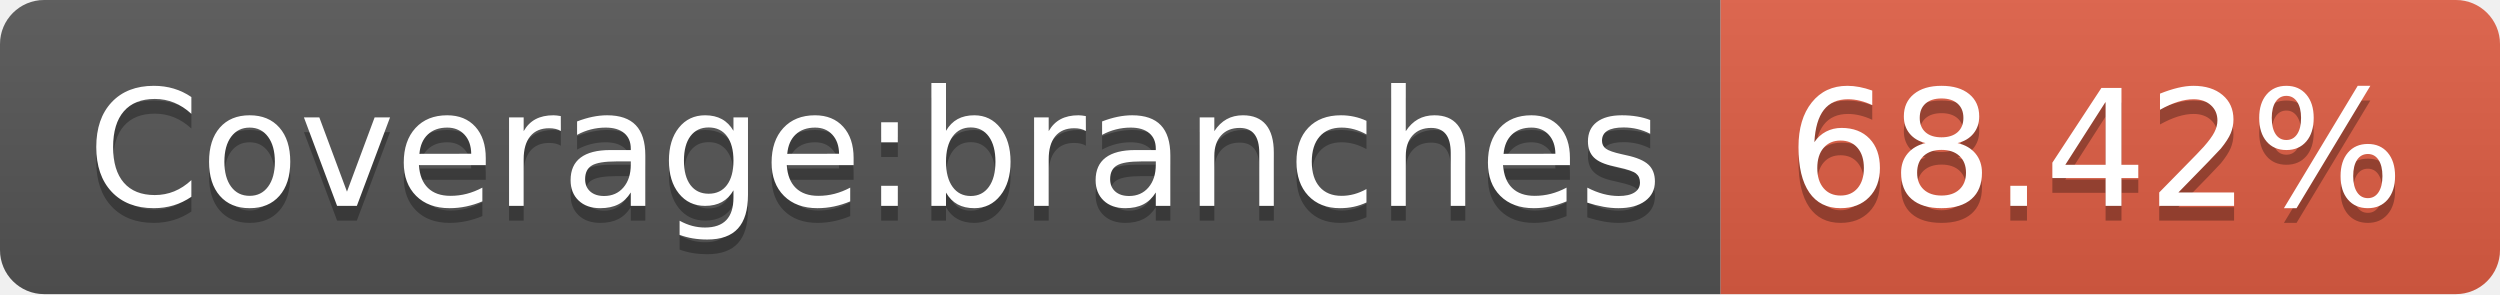
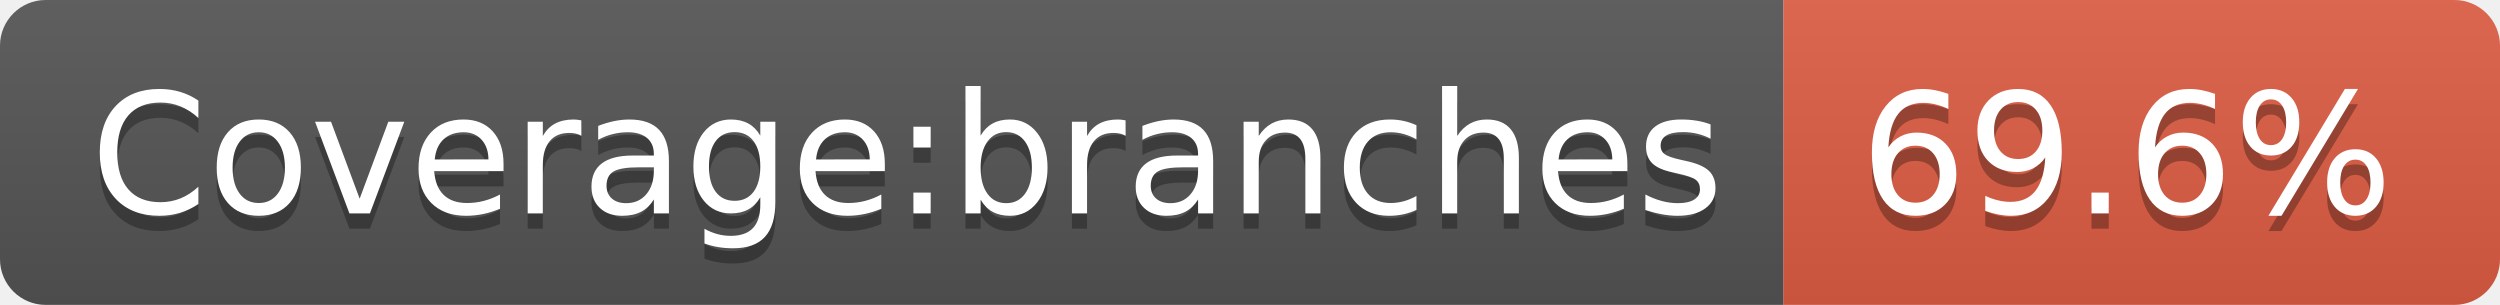
- <svg xmlns="http://www.w3.org/2000/svg" width="170" height="20" role="img" aria-label="Coverage:branches: 68.42%">
+ <svg xmlns="http://www.w3.org/2000/svg" width="164" height="20" role="img" aria-label="Coverage:branches: 69.6%">
  <linearGradient id="s" x2="0" y2="100%">
    <stop offset="0" stop-color="#bbb" stop-opacity=".1" />
    <stop offset="1" stop-opacity=".1" />
  </linearGradient>
  <clipPath id="r">
-     <rect width="170" height="20" rx="3" fill="#fff" />
+     <rect width="164" height="20" rx="3" fill="#fff" />
  </clipPath>
  <g clip-path="url(#r)">
    <rect width="117" height="20" fill="#555" />
-     <rect x="117" width="53" height="20" fill="#e05d44" />
-     <rect width="170" height="20" fill="url(#s)" />
+     <rect x="117" width="47" height="20" fill="#e05d44" />
+     <rect width="164" height="20" fill="url(#s)" />
  </g>
  <g fill="#fff" text-anchor="middle" font-family="Verdana,Geneva,DejaVu Sans,sans-serif" text-rendering="geometricPrecision" font-size="110">
    <text aria-hidden="true" x="595" y="150" fill="#010101" fill-opacity=".3" transform="scale(.1)" textLength="1070">Coverage:branches</text>
    <text x="595" y="140" transform="scale(.1)" fill="#fff" textLength="1070">Coverage:branches</text>
-     <text aria-hidden="true" x="1425" y="150" fill="#010101" fill-opacity=".3" transform="scale(.1)" textLength="430">68.42%</text>
-     <text x="1425" y="140" transform="scale(.1)" fill="#fff" textLength="430">68.42%</text>
+     <text aria-hidden="true" x="1395" y="150" fill="#010101" fill-opacity=".3" transform="scale(.1)" textLength="370">69.6%</text>
+     <text x="1395" y="140" transform="scale(.1)" fill="#fff" textLength="370">69.6%</text>
  </g>
</svg>
